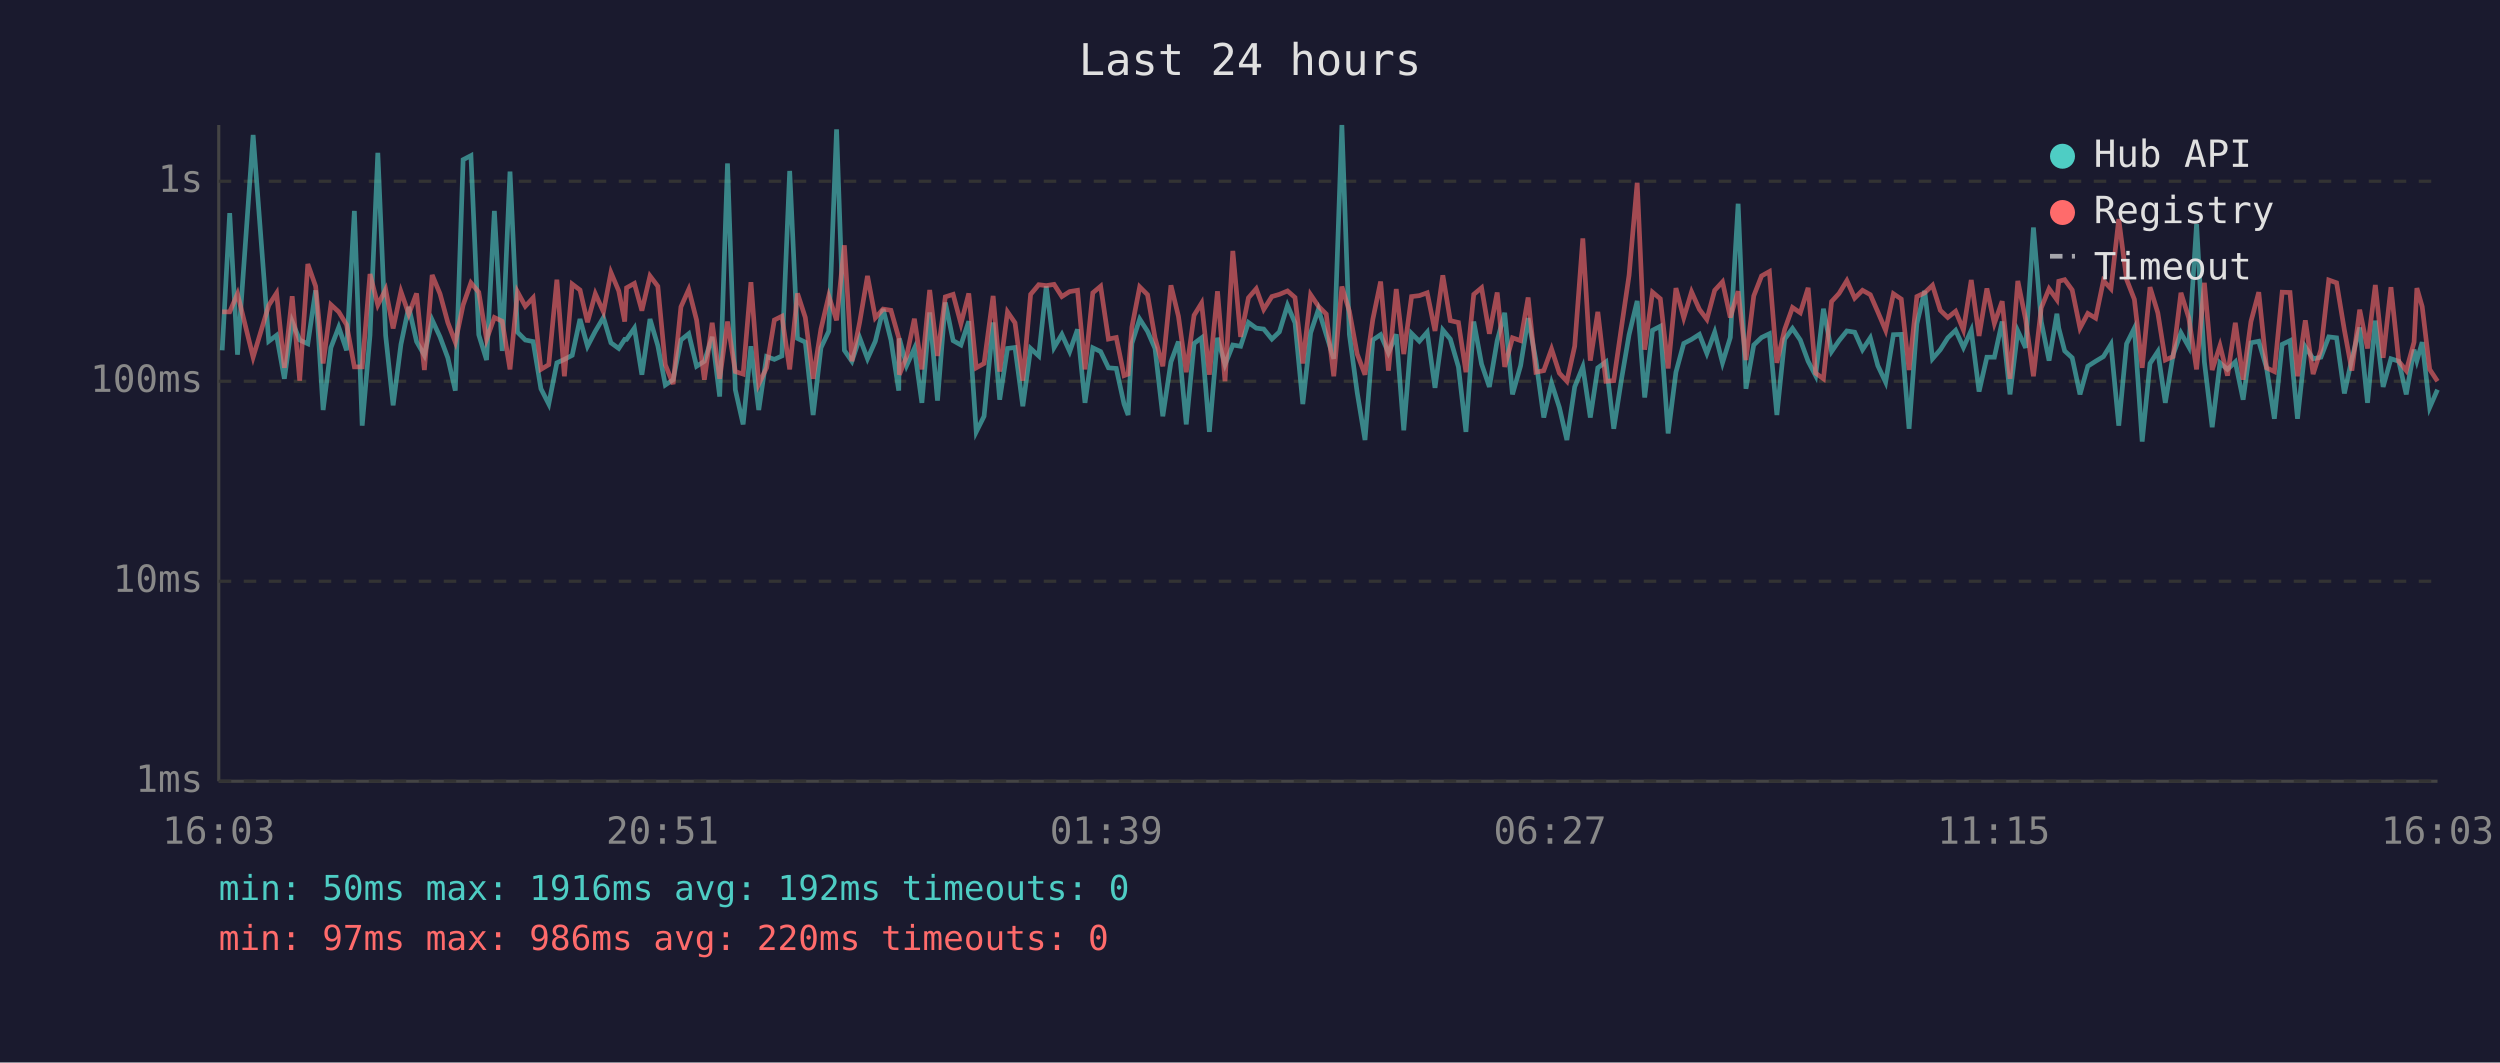
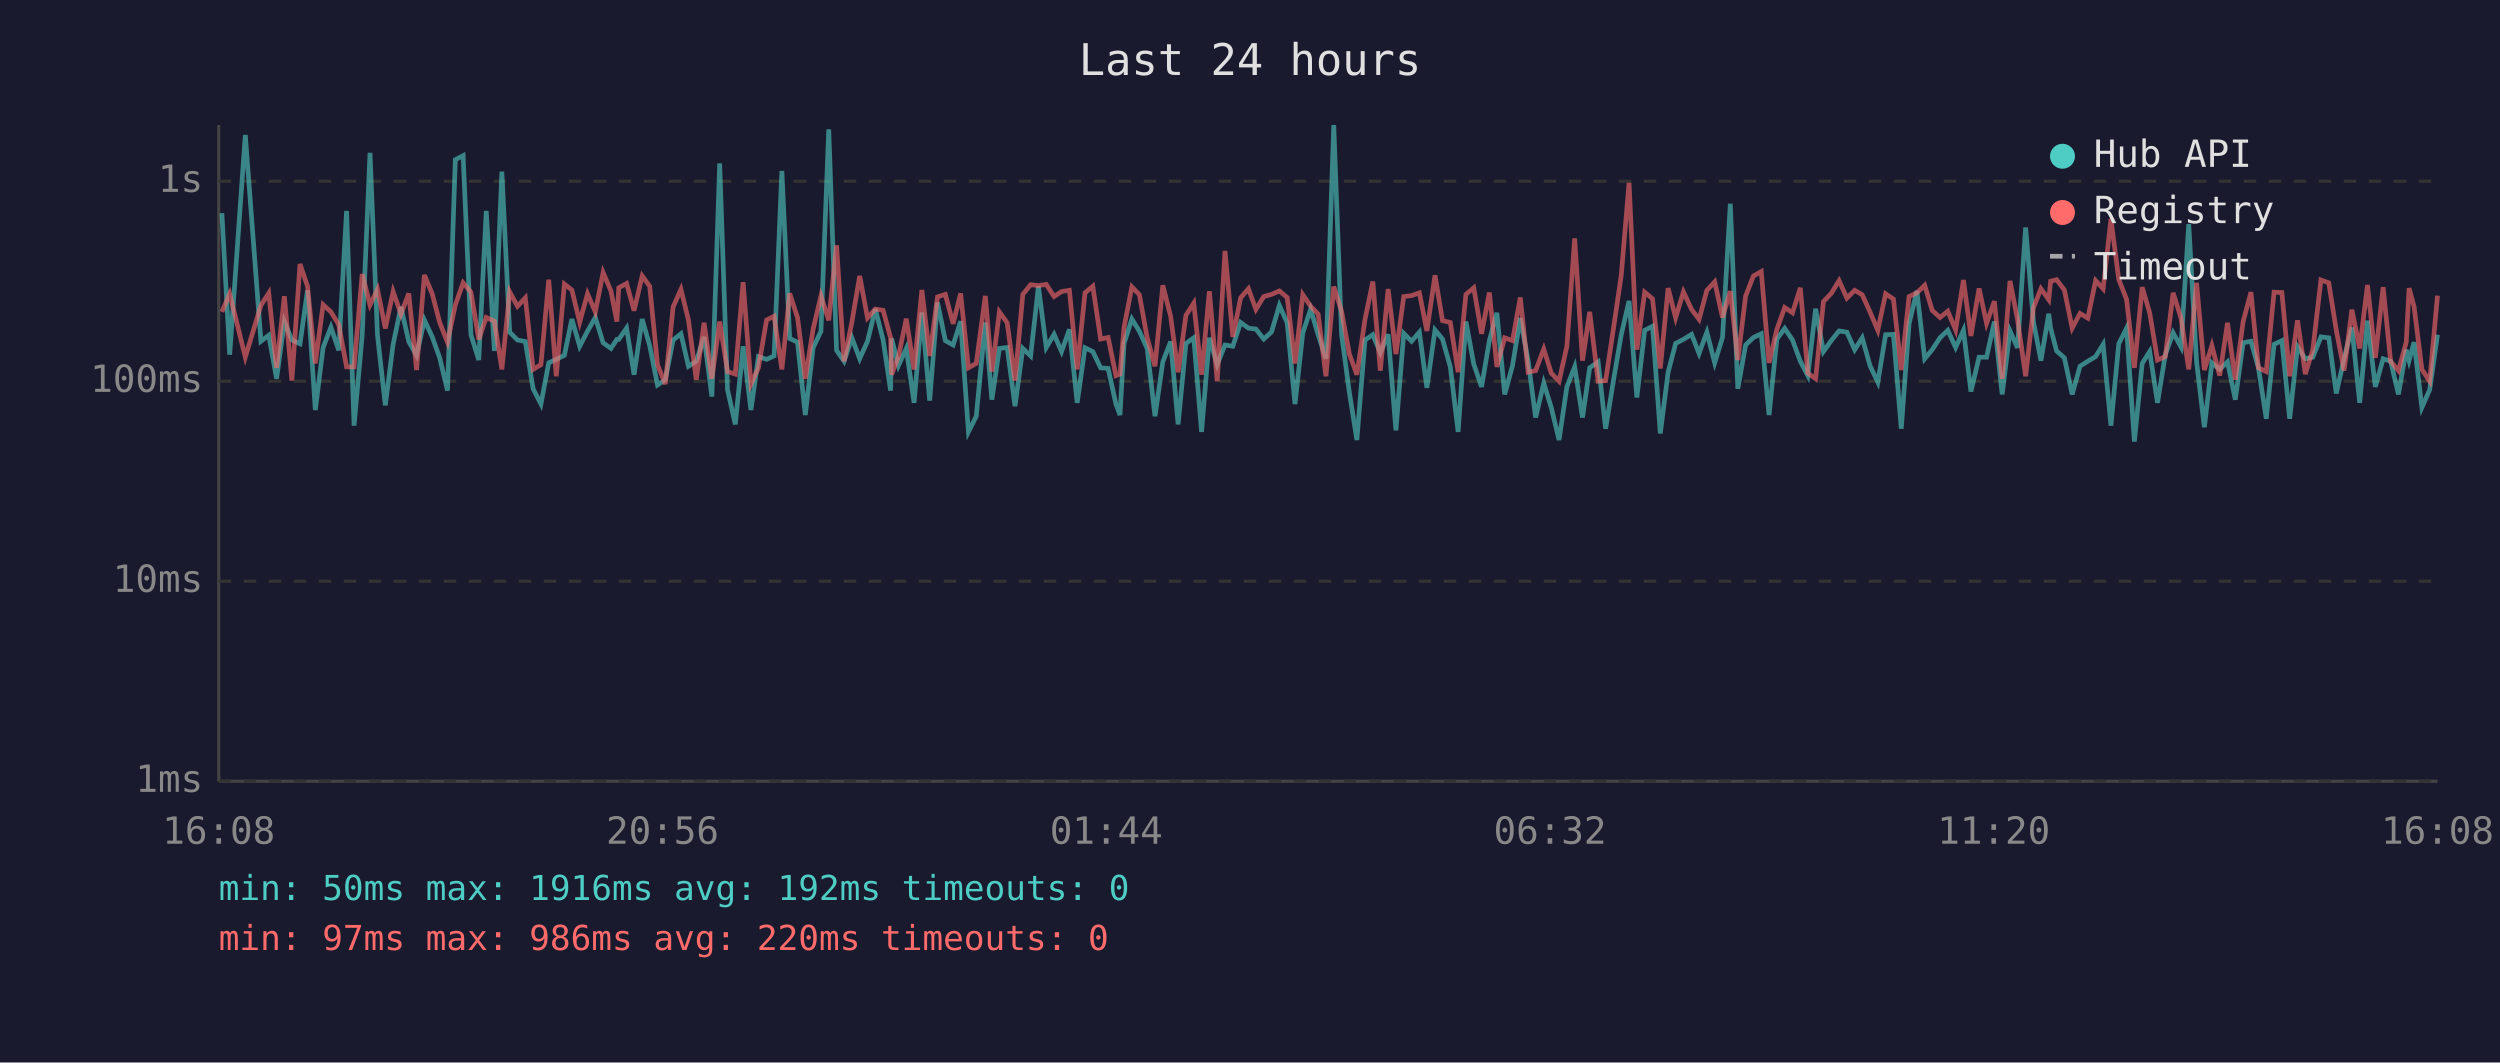
<svg xmlns="http://www.w3.org/2000/svg" viewBox="0 0 800 340" font-family="monospace" font-size="12">
  <rect width="800" height="340" fill="#1a1a2e" />
  <text x="400" y="24" fill="#e0e0e0" font-size="14" text-anchor="middle">Last 24 hours</text>
  <line x1="70" y1="40" x2="70" y2="250" stroke="#444" stroke-width="1" />
  <line x1="70" y1="250" x2="780" y2="250" stroke="#444" stroke-width="1" />
  <line x1="70" y1="250" x2="780" y2="250" stroke="#333" stroke-width="1" stroke-dasharray="4" />
  <text x="65" y="250" fill="#888" text-anchor="end" dominant-baseline="middle">1ms</text>
  <line x1="70" y1="186" x2="780" y2="186" stroke="#333" stroke-width="1" stroke-dasharray="4" />
  <text x="65" y="186" fill="#888" text-anchor="end" dominant-baseline="middle">10ms</text>
  <line x1="70" y1="122" x2="780" y2="122" stroke="#333" stroke-width="1" stroke-dasharray="4" />
  <text x="65" y="122" fill="#888" text-anchor="end" dominant-baseline="middle">100ms</text>
  <line x1="70" y1="58" x2="780" y2="58" stroke="#333" stroke-width="1" stroke-dasharray="4" />
  <text x="65" y="58" fill="#888" text-anchor="end" dominant-baseline="middle">1s</text>
-   <text x="70" y="270" fill="#888" text-anchor="middle">16:03</text>
-   <text x="212" y="270" fill="#888" text-anchor="middle">20:51</text>
-   <text x="354" y="270" fill="#888" text-anchor="middle">01:39</text>
-   <text x="496" y="270" fill="#888" text-anchor="middle">06:27</text>
-   <text x="638" y="270" fill="#888" text-anchor="middle">11:15</text>
-   <text x="780" y="270" fill="#888" text-anchor="middle">16:03</text>
-   <polyline points="71.1,112.1 73.5,68.2 76.0,113.5 81.0,43.2 86.0,109.2 88.5,107.3 91.0,121.2 93.5,102.9 95.9,108.8 98.5,110.0 101.0,92.9 103.4,131.2 105.9,111.2 108.4,104.7 110.9,112.1 113.4,67.5 115.9,136.2 118.4,107.3 120.9,48.9 123.4,107.3 125.8,129.7 128.3,110.2 130.8,98.2 133.3,109.3 135.8,113.7 138.3,102.4 140.8,107.8 143.3,114.5 145.7,125.0 148.2,51.1 150.7,49.8 153.2,107.1 155.7,115.2 158.2,67.5 160.7,112.3 163.2,54.9 165.6,106.3 168.1,108.8 170.6,109.3 173.1,124.4 175.6,129.3 178.2,116.1 180.6,115.0 183.1,113.7 185.6,102.1 188.0,110.8 190.5,106.0 193.1,101.6 195.5,109.7 198.0,111.5 199.9,108.6 200.5,108.6 203.0,105.0 205.4,119.9 208.0,102.1 210.5,110.6 212.9,123.2 215.4,121.5 217.9,108.8 220.4,106.8 222.9,117.2 225.4,115.6 227.9,107.8 230.3,126.9 232.8,52.3 235.3,124.7 237.8,135.8 240.3,110.8 242.8,131.2 245.3,114.1 247.8,115.0 250.2,113.9 252.7,54.7 255.2,108.3 257.7,109.5 260.2,132.8 262.7,111.3 265.2,106.0 267.7,41.4 270.2,112.1 272.6,115.6 275.1,108.1 277.6,114.8 280.1,109.2 282.6,98.9 285.1,108.8 287.6,125.0 287.8,108.3 290.1,117.0 292.6,111.5 295.0,128.9 297.5,100.0 300.0,128.2 302.5,96.8 305.0,109.0 307.5,110.4 310.0,102.8 312.4,138.2 314.9,133.2 317.8,103.2 319.9,127.9 322.4,111.5 324.8,111.2 327.3,130.0 329.8,111.5 332.4,113.9 334.8,91.6 337.3,111.2 339.8,107.0 342.3,112.5 344.8,105.4 347.2,128.9 349.7,111.3 352.2,112.5 354.7,117.7 357.2,117.9 359.7,129.3 361.0,132.8 362.2,109.9 364.7,102.1 367.2,106.0 369.6,111.5 372.1,133.2 374.7,115.8 377.1,109.3 379.6,135.8 382.1,109.9 384.5,108.1 387.0,138.2 389.6,108.1 392.0,116.7 394.5,110.4 397.0,110.8 399.5,103.2 402.0,105.0 404.4,105.3 407.0,108.5 409.4,106.2 412.0,97.7 414.4,103.3 416.9,129.3 419.4,106.5 421.9,99.0 424.4,107.1 426.8,114.8 429.4,40.0 431.8,107.0 434.3,125.6 436.8,140.8 439.3,108.8 441.8,107.1 444.3,112.9 446.8,107.0 449.2,137.7 451.7,106.7 454.2,109.2 456.7,106.3 459.2,124.1 461.7,105.6 464.1,108.5 466.7,117.4 469.1,138.2 471.6,102.9 474.1,116.5 476.6,123.8 479.1,109.0 481.5,100.1 484.0,126.2 486.6,117.0 489.0,101.8 491.5,115.4 494.0,133.6 496.5,122.6 499.0,130.4 501.4,140.8 503.9,123.8 506.5,117.4 508.9,133.6 511.3,117.7 513.9,115.8 516.4,137.2 518.9,121.2 521.3,107.1 523.9,96.3 526.3,127.2 528.8,105.7 531.3,104.4 533.8,138.7 536.3,119.1 538.8,109.9 541.3,108.6 543.8,107.0 546.2,113.1 548.7,106.3 551.2,116.1 553.7,108.0 556.2,65.2 558.7,124.4 561.2,110.4 563.7,108.0 566.2,106.8 568.6,132.8 571.1,108.5 573.6,105.1 576.1,108.8 578.6,115.6 581.0,120.2 583.5,98.8 586.1,112.5 588.5,109.0 591.0,105.9 593.5,106.3 596.0,111.9 598.5,108.1 600.9,117.0 603.4,122.3 605.9,107.1 608.4,107.0 610.9,137.2 613.4,103.6 615.9,93.1 618.4,114.8 620.9,111.9 623.3,108.1 625.8,105.7 628.3,111.2 630.8,105.7 633.3,125.3 635.8,114.3 638.2,114.3 640.7,102.9 643.2,126.2 645.7,105.9 648.2,111.3 650.7,72.8 653.2,102.9 655.7,115.4 658.2,100.4 658.8,105.0 660.7,112.3 663.1,114.5 665.6,126.2 668.1,117.2 670.6,115.6 673.1,114.1 675.5,110.2 678.0,136.2 680.5,110.0 683.0,105.0 685.5,141.3 688.0,116.3 690.5,112.5 692.9,128.9 695.4,113.5 697.9,106.5 700.4,111.0 702.9,71.7 705.4,115.8 707.9,136.7 710.4,116.1 712.8,118.2 715.3,115.8 717.8,127.9 720.3,109.7 722.8,109.2 725.3,117.7 727.8,134.0 730.3,110.2 732.8,109.0 735.2,134.0 737.7,111.0 740.2,114.8 742.7,114.3 745.2,107.8 747.7,108.1 750.2,125.9 752.6,114.8 755.1,104.8 757.6,128.9 760.1,102.6 762.6,123.8 765.1,114.8 767.6,115.6 770.0,126.2 772.5,111.9 773.4,115.4 775.1,109.5 777.5,130.4 780.0,124.7" fill="none" stroke="#4ecdc4" stroke-width="1.5" opacity="0.6" />
-   <polyline points="71.1,99.8 73.5,99.8 76.0,94.0 81.0,114.3 86.0,97.7 88.5,93.8 91.0,117.7 93.5,94.8 95.9,121.8 98.5,84.5 101.0,91.6 103.4,116.3 105.9,97.5 108.4,99.8 110.9,103.9 113.4,117.4 115.9,117.4 118.4,87.7 120.9,97.6 123.4,92.6 125.8,105.1 128.3,93.3 130.8,100.5 133.3,93.9 135.8,118.4 138.3,88.0 140.8,94.0 143.3,103.2 145.7,109.5 148.2,97.6 150.7,90.5 153.2,93.5 155.7,108.6 158.2,101.6 160.7,102.8 163.2,118.2 165.6,93.4 168.1,98.0 170.6,95.3 173.1,118.2 175.6,116.7 178.2,89.5 180.6,120.4 183.1,90.9 185.6,92.8 188.0,103.1 190.5,94.0 193.1,99.8 195.5,87.2 198.0,93.1 199.9,102.9 200.5,92.1 203.0,90.7 205.4,99.4 208.0,88.3 210.5,91.6 212.9,116.7 215.4,122.9 217.9,98.2 220.4,92.6 222.9,102.4 225.4,121.5 227.9,103.3 230.3,121.2 232.8,102.9 235.3,118.9 237.8,119.7 240.3,90.3 242.8,122.9 245.3,117.7 247.8,102.4 250.2,101.2 252.7,118.2 255.2,93.9 257.7,101.6 260.2,121.2 262.7,105.3 265.2,94.7 267.7,102.5 270.2,78.5 272.6,115.6 275.1,103.1 277.6,88.3 280.1,101.7 282.6,98.9 285.1,99.3 287.6,108.1 287.8,119.9 290.1,114.1 292.6,102.0 295.0,118.2 297.5,92.8 300.0,113.9 302.5,95.0 305.0,94.2 307.5,103.6 310.0,93.9 312.4,117.7 314.9,116.3 317.8,94.7 319.9,118.9 322.4,99.8 324.8,103.3 327.3,121.8 329.8,94.2 332.4,91.1 334.8,91.4 337.3,91.0 339.8,94.9 342.3,93.3 344.8,92.9 347.2,118.2 349.7,93.7 352.2,91.6 354.7,108.5 357.2,108.0 359.7,120.2 361.0,119.7 362.2,104.7 364.7,91.8 367.2,94.3 369.6,108.1 372.1,117.2 374.7,91.3 377.1,101.2 379.6,119.1 382.1,100.9 384.5,97.0 387.0,119.9 389.6,93.2 392.0,122.0 394.5,80.3 397.0,107.8 399.5,95.3 402.0,92.4 404.4,99.0 407.0,94.9 409.4,94.2 412.0,93.1 414.4,95.2 416.9,116.3 419.4,94.3 421.9,98.0 424.4,100.5 426.8,120.4 429.4,91.7 431.8,99.6 434.3,113.3 436.8,119.9 439.3,102.2 441.8,90.1 444.3,118.6 446.8,92.5 449.2,113.3 451.7,94.9 454.2,94.6 456.7,93.7 459.2,105.9 461.7,88.1 464.1,102.6 466.7,103.2 469.1,119.1 471.6,94.2 474.1,92.1 476.6,106.8 479.1,93.6 481.5,117.4 484.0,108.1 486.6,109.0 489.0,95.2 491.5,119.1 494.0,118.6 496.5,111.7 499.0,119.4 501.4,122.0 503.9,110.8 506.5,76.3 508.9,115.4 511.3,99.8 513.9,122.0 516.4,121.8 518.9,104.5 521.3,88.1 523.9,58.5 526.3,111.9 528.8,93.5 531.3,95.6 533.8,117.9 536.3,92.2 538.8,101.7 541.3,93.4 543.8,99.0 546.2,102.2 548.7,92.9 551.2,90.2 553.7,101.6 556.2,93.2 558.7,115.2 561.2,94.7 563.7,88.3 566.2,86.9 568.6,116.1 571.1,105.4 573.6,98.4 576.1,100.1 578.6,92.1 581.0,119.4 583.5,121.2 586.1,96.5 588.5,93.9 591.0,89.8 593.5,95.4 596.0,92.9 598.5,94.3 600.9,99.8 603.4,105.7 605.9,94.0 608.4,95.7 610.9,118.4 613.4,94.9 615.9,93.7 618.4,91.3 620.9,99.3 623.3,101.6 625.8,99.6 628.3,105.6 630.8,89.6 633.3,107.5 635.8,92.3 638.2,103.5 640.7,96.4 643.2,121.2 645.7,89.9 648.2,102.2 650.7,120.4 653.2,98.5 655.7,92.4 658.2,95.9 658.8,90.0 660.7,89.5 663.1,92.8 665.6,105.0 668.1,100.3 670.6,101.8 673.1,89.8 675.5,92.4 678.0,70.1 680.5,89.4 683.0,95.8 685.5,117.7 688.0,91.9 690.5,100.1 692.9,115.2 695.4,114.1 697.9,93.7 700.4,101.7 702.9,118.2 705.4,90.5 707.9,118.4 710.4,110.6 712.8,120.2 715.3,103.3 717.8,121.5 720.3,102.9 722.8,93.5 725.3,117.7 727.8,118.9 730.3,93.5 732.8,93.6 735.2,120.4 737.7,102.5 740.2,119.7 742.7,111.9 745.2,89.6 747.7,90.5 750.2,105.6 752.6,118.6 755.1,99.1 757.6,111.5 760.1,91.2 762.6,114.5 765.1,91.9 767.6,115.6 770.0,118.6 772.5,109.5 773.4,92.2 775.1,98.1 777.5,118.2 780.0,122.0" fill="none" stroke="#ff6b6b" stroke-width="1.5" opacity="0.6" />
+   <text x="70" y="270" fill="#888" text-anchor="middle">16:08</text>
+   <text x="212" y="270" fill="#888" text-anchor="middle">20:56</text>
+   <text x="354" y="270" fill="#888" text-anchor="middle">01:44</text>
+   <text x="496" y="270" fill="#888" text-anchor="middle">06:32</text>
+   <text x="638" y="270" fill="#888" text-anchor="middle">11:20</text>
+   <text x="780" y="270" fill="#888" text-anchor="middle">16:08</text>
+   <polyline points="71.0,68.2 73.5,113.5 78.5,43.2 83.5,109.2 86.0,107.3 88.5,121.2 91.0,102.9 93.4,108.8 96.0,110.0 98.4,92.9 100.9,131.2 103.4,111.2 105.9,104.7 108.4,112.1 110.9,67.5 113.3,136.2 115.9,107.3 118.4,48.9 120.8,107.3 123.3,129.7 125.8,110.2 128.3,98.2 130.8,109.3 133.3,113.7 135.8,102.4 138.3,107.8 140.7,114.5 143.2,125.0 145.7,51.1 148.2,49.8 150.7,107.1 153.2,115.2 155.6,67.5 158.2,112.3 160.6,54.9 163.1,106.3 165.6,108.8 168.1,109.3 170.6,124.4 173.1,129.3 175.6,116.1 178.0,115.0 180.6,113.7 183.0,102.1 185.5,110.8 188.0,106.0 190.5,101.6 193.0,109.7 195.5,111.5 197.4,108.6 198.0,108.6 200.5,105.0 202.9,119.9 205.5,102.1 207.9,110.6 210.4,123.2 212.9,121.5 215.4,108.8 217.9,106.8 220.3,117.2 222.8,115.6 225.3,107.8 227.8,126.9 230.3,52.3 232.8,124.7 235.3,135.8 237.8,110.8 240.3,131.2 242.7,114.1 245.3,115.0 247.7,113.9 250.2,54.7 252.7,108.3 255.2,109.5 257.7,132.8 260.2,111.3 262.7,106.0 265.2,41.4 267.7,112.1 270.1,115.6 272.6,108.1 275.1,114.8 277.6,109.2 280.1,98.9 282.6,108.8 285.0,125.0 285.3,108.3 287.5,117.0 290.0,111.5 292.5,128.9 295.0,100.0 297.5,128.2 300.0,96.8 302.5,109.0 305.0,110.4 307.4,102.8 309.9,138.2 312.4,133.2 315.3,103.2 317.4,127.9 319.8,111.5 322.3,111.2 324.8,130.0 327.3,111.5 329.8,113.9 332.3,91.6 334.8,111.2 337.3,107.0 339.7,112.5 342.2,105.4 344.7,128.9 347.2,111.3 349.7,112.5 352.2,117.7 354.6,117.9 357.1,129.3 358.4,132.8 359.7,109.9 362.2,102.1 364.6,106.0 367.1,111.5 369.6,133.2 372.1,115.8 374.6,109.3 377.0,135.8 379.5,109.9 382.0,108.1 384.5,138.2 387.0,108.1 389.5,116.7 392.0,110.4 394.5,110.8 397.0,103.2 399.5,105.0 401.9,105.3 404.4,108.5 406.9,106.2 409.4,97.7 411.9,103.3 414.4,129.3 416.9,106.5 419.4,99.0 421.8,107.1 424.3,114.8 426.8,40.0 429.3,107.0 431.8,125.6 434.2,140.8 436.8,108.8 439.3,107.1 441.7,112.9 444.2,107.0 446.7,137.7 449.2,106.7 451.7,109.2 454.2,106.3 456.6,124.1 459.2,105.6 461.6,108.5 464.1,117.4 466.6,138.2 469.1,102.9 471.6,116.5 474.1,123.8 476.6,109.0 479.0,100.1 481.5,126.2 484.0,117.0 486.5,101.8 489.0,115.4 491.4,133.6 494.0,122.6 496.4,130.4 498.9,140.8 501.4,123.8 503.9,117.4 506.4,133.6 508.7,117.7 511.4,115.8 513.8,137.2 516.4,121.2 518.8,107.1 521.3,96.3 523.8,127.2 526.3,105.7 528.8,104.4 531.3,138.7 533.8,119.1 536.2,109.9 538.7,108.6 541.3,107.0 543.7,113.1 546.2,106.3 548.7,116.1 551.2,108.0 553.7,65.2 556.1,124.4 558.6,110.4 561.1,108.0 563.6,106.8 566.1,132.8 568.6,108.5 571.1,105.1 573.6,108.8 576.1,115.6 578.5,120.2 581.0,98.8 583.5,112.5 586.0,109.0 588.5,105.9 591.0,106.3 593.5,111.9 595.9,108.1 598.4,117.0 600.9,122.3 603.4,107.1 605.9,107.0 608.4,137.2 610.9,103.6 613.4,93.1 615.9,114.8 618.3,111.9 620.8,108.1 623.3,105.7 625.8,111.2 628.3,105.7 630.7,125.3 633.3,114.3 635.7,114.3 638.2,102.9 640.7,126.2 643.2,105.9 645.6,111.3 648.2,72.8 650.7,102.9 653.1,115.4 655.6,100.4 656.2,105.0 658.1,112.3 660.6,114.5 663.1,126.2 665.6,117.2 668.1,115.6 670.6,114.1 673.0,110.2 675.5,136.2 678.0,110.0 680.5,105.0 683.0,141.3 685.5,116.3 687.9,112.5 690.4,128.9 692.9,113.5 695.4,106.5 697.9,111.0 700.4,71.7 702.9,115.8 705.4,136.7 707.8,116.1 710.3,118.2 712.8,115.8 715.3,127.9 717.8,109.7 720.3,109.2 722.7,117.7 725.2,134.0 727.7,110.2 730.2,109.0 732.7,134.0 735.2,111.0 737.7,114.8 740.1,114.3 742.7,107.8 745.2,108.1 747.6,125.9 750.1,114.8 752.6,104.8 755.1,128.9 757.6,102.6 760.1,123.8 762.6,114.8 765.0,115.6 767.5,126.2 770.0,111.9 770.9,115.4 772.5,109.5 775.0,130.4 777.5,124.7 780.0,107.1" fill="none" stroke="#4ecdc4" stroke-width="1.5" opacity="0.6" />
+   <polyline points="71.0,99.8 73.5,94.0 78.5,114.3 83.5,97.7 86.0,93.8 88.5,117.7 91.0,94.8 93.4,121.8 96.0,84.5 98.4,91.6 100.9,116.3 103.4,97.5 105.9,99.8 108.4,103.9 110.9,117.4 113.3,117.4 115.9,87.7 118.4,97.6 120.8,92.6 123.3,105.1 125.8,93.3 128.3,100.5 130.8,93.9 133.3,118.4 135.8,88.0 138.3,94.0 140.7,103.2 143.2,109.5 145.7,97.6 148.2,90.5 150.7,93.5 153.2,108.6 155.6,101.6 158.2,102.8 160.6,118.2 163.1,93.4 165.6,98.0 168.1,95.3 170.6,118.2 173.1,116.7 175.6,89.5 178.0,120.4 180.6,90.9 183.0,92.8 185.5,103.1 188.0,94.0 190.5,99.8 193.0,87.2 195.5,93.1 197.4,102.9 198.0,92.1 200.5,90.7 202.9,99.4 205.5,88.3 207.9,91.6 210.4,116.7 212.9,122.9 215.4,98.2 217.9,92.6 220.3,102.4 222.8,121.5 225.3,103.3 227.8,121.2 230.3,102.9 232.8,118.9 235.3,119.7 237.8,90.3 240.3,122.9 242.7,117.7 245.3,102.4 247.7,101.2 250.2,118.2 252.7,93.9 255.2,101.6 257.7,121.2 260.2,105.3 262.7,94.7 265.2,102.5 267.7,78.5 270.1,115.6 272.6,103.1 275.1,88.3 277.6,101.7 280.1,98.9 282.6,99.3 285.0,108.1 285.3,119.9 287.5,114.1 290.0,102.0 292.5,118.2 295.0,92.8 297.5,113.9 300.0,95.0 302.5,94.2 305.0,103.6 307.4,93.9 309.9,117.7 312.4,116.3 315.3,94.7 317.4,118.9 319.8,99.8 322.3,103.3 324.8,121.8 327.3,94.2 329.8,91.1 332.3,91.4 334.8,91.0 337.3,94.9 339.7,93.3 342.2,92.9 344.7,118.2 347.2,93.7 349.7,91.6 352.2,108.5 354.6,108.0 357.1,120.2 358.4,119.7 359.7,104.7 362.2,91.8 364.6,94.3 367.1,108.1 369.6,117.2 372.1,91.3 374.6,101.2 377.0,119.1 379.5,100.9 382.0,97.0 384.5,119.9 387.0,93.2 389.5,122.0 392.0,80.3 394.5,107.8 397.0,95.3 399.5,92.4 401.9,99.0 404.4,94.9 406.9,94.2 409.4,93.1 411.9,95.2 414.4,116.3 416.9,94.3 419.4,98.0 421.8,100.5 424.3,120.4 426.8,91.7 429.3,99.6 431.8,113.3 434.2,119.9 436.8,102.2 439.3,90.1 441.7,118.6 444.2,92.5 446.7,113.3 449.2,94.9 451.7,94.6 454.2,93.7 456.6,105.9 459.2,88.1 461.6,102.6 464.1,103.2 466.6,119.1 469.1,94.2 471.6,92.1 474.1,106.8 476.6,93.6 479.0,117.4 481.5,108.1 484.0,109.0 486.5,95.2 489.0,119.1 491.4,118.6 494.0,111.7 496.4,119.4 498.9,122.0 501.4,110.8 503.9,76.3 506.4,115.4 508.7,99.8 511.4,122.0 513.8,121.8 516.4,104.5 518.8,88.1 521.3,58.5 523.8,111.9 526.3,93.5 528.8,95.6 531.3,117.9 533.8,92.2 536.2,101.7 538.7,93.4 541.3,99.0 543.7,102.2 546.2,92.9 548.7,90.2 551.2,101.6 553.7,93.2 556.1,115.2 558.6,94.7 561.1,88.3 563.6,86.9 566.1,116.1 568.6,105.4 571.1,98.4 573.6,100.1 576.1,92.1 578.5,119.4 581.0,121.2 583.5,96.5 586.0,93.9 588.5,89.8 591.0,95.4 593.5,92.9 595.9,94.3 598.4,99.8 600.9,105.7 603.4,94.0 605.9,95.7 608.4,118.4 610.9,94.9 613.4,93.7 615.9,91.3 618.3,99.3 620.8,101.6 623.3,99.6 625.8,105.6 628.3,89.6 630.7,107.5 633.3,92.3 635.7,103.5 638.2,96.4 640.7,121.2 643.2,89.9 645.6,102.2 648.2,120.4 650.7,98.5 653.1,92.4 655.6,95.9 656.2,90.0 658.1,89.5 660.6,92.8 663.1,105.0 665.6,100.3 668.1,101.8 670.6,89.8 673.0,92.4 675.5,70.1 678.0,89.4 680.5,95.8 683.0,117.7 685.5,91.9 687.9,100.1 690.4,115.2 692.9,114.1 695.4,93.7 697.9,101.7 700.4,118.2 702.9,90.5 705.4,118.4 707.8,110.6 710.3,120.2 712.8,103.3 715.3,121.5 717.8,102.9 720.3,93.5 722.7,117.7 725.2,118.9 727.7,93.5 730.2,93.6 732.7,120.4 735.2,102.5 737.7,119.7 740.1,111.9 742.7,89.6 745.2,90.5 747.6,105.6 750.1,118.6 752.6,99.1 755.1,111.5 757.6,91.2 760.1,114.5 762.6,91.9 765.0,115.6 767.5,118.6 770.0,109.5 770.9,92.2 772.5,98.1 775.0,118.2 777.5,122.0 780.0,94.6" fill="none" stroke="#ff6b6b" stroke-width="1.5" opacity="0.6" />
  <circle cx="660" cy="50" r="4" fill="#4ecdc4" />
  <text x="670" y="50" fill="#e0e0e0" dominant-baseline="middle">Hub API</text>
  <circle cx="660" cy="68" r="4" fill="#ff6b6b" />
  <text x="670" y="68" fill="#e0e0e0" dominant-baseline="middle">Registry</text>
  <line x1="656" y1="82" x2="664" y2="82" stroke="#e0e0e0" stroke-width="1.5" stroke-dasharray="4,3" opacity="0.7" />
  <text x="670" y="86" fill="#e0e0e0" dominant-baseline="middle">Timeout</text>
  <text x="70" y="288" fill="#4ecdc4" font-size="11">min: 50ms  max: 1916ms  avg: 192ms  timeouts: 0</text>
  <text x="70" y="304" fill="#ff6b6b" font-size="11">min: 97ms  max: 986ms  avg: 220ms  timeouts: 0</text>
</svg>
